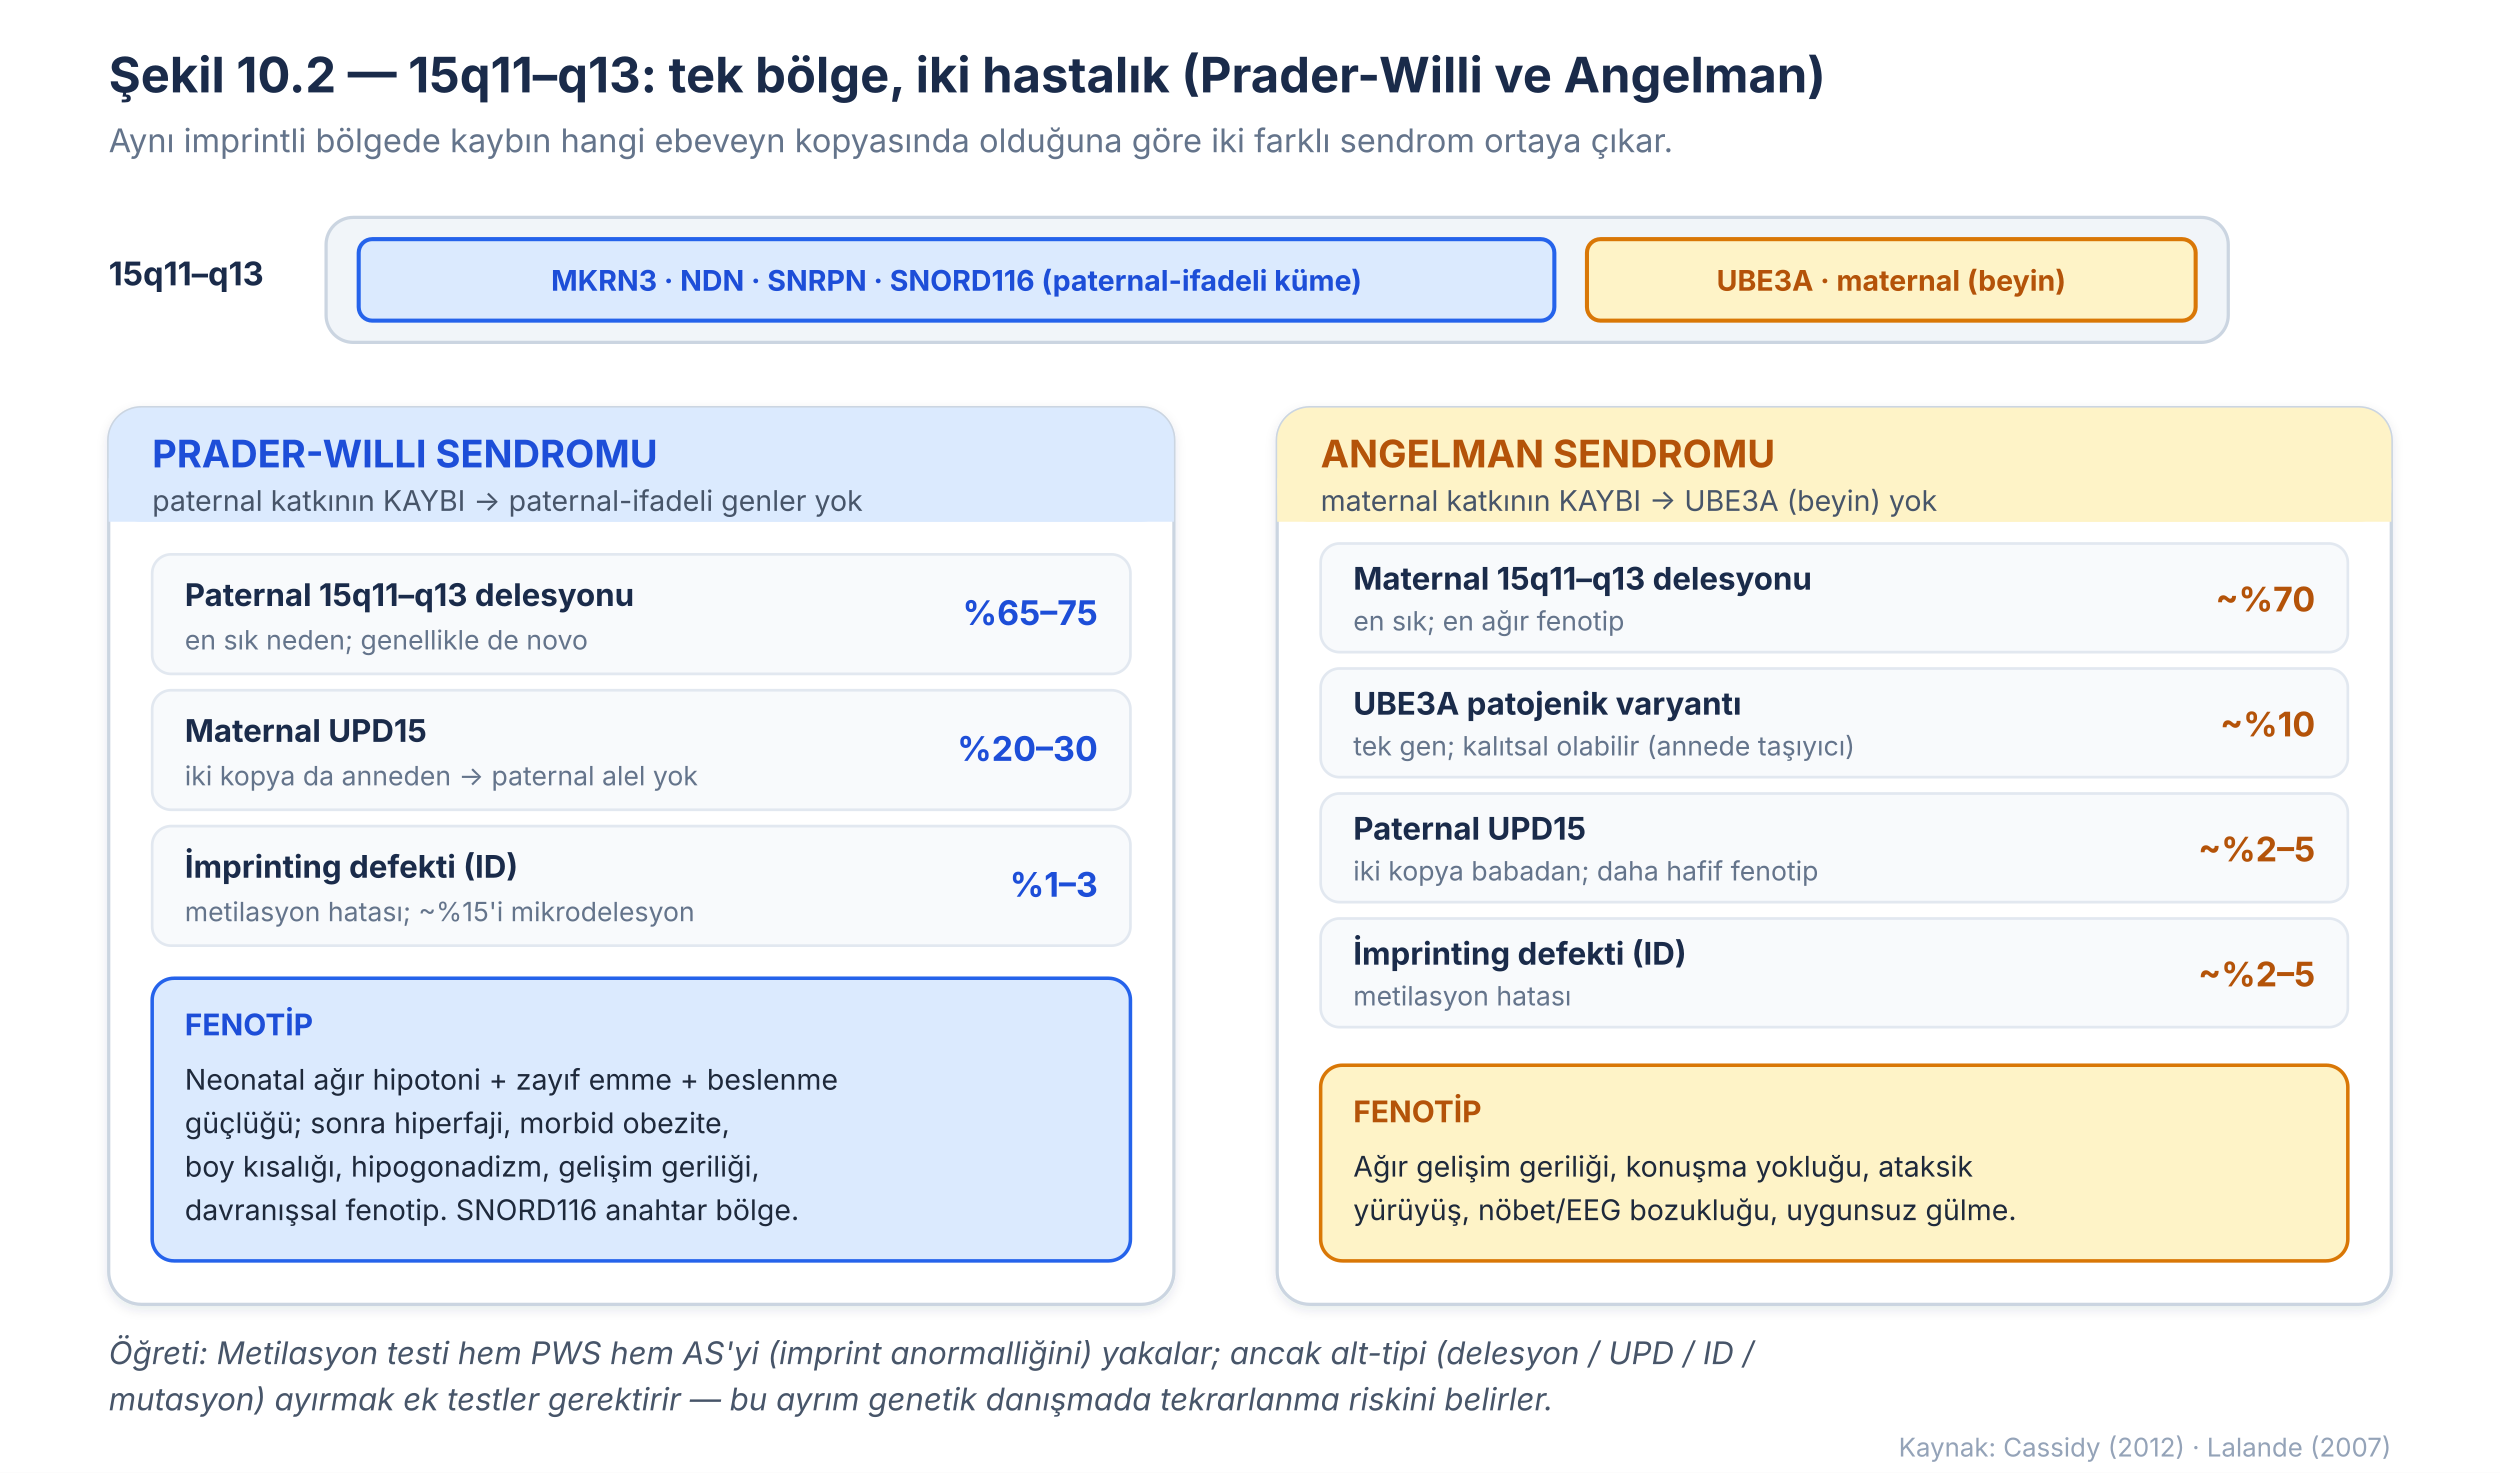
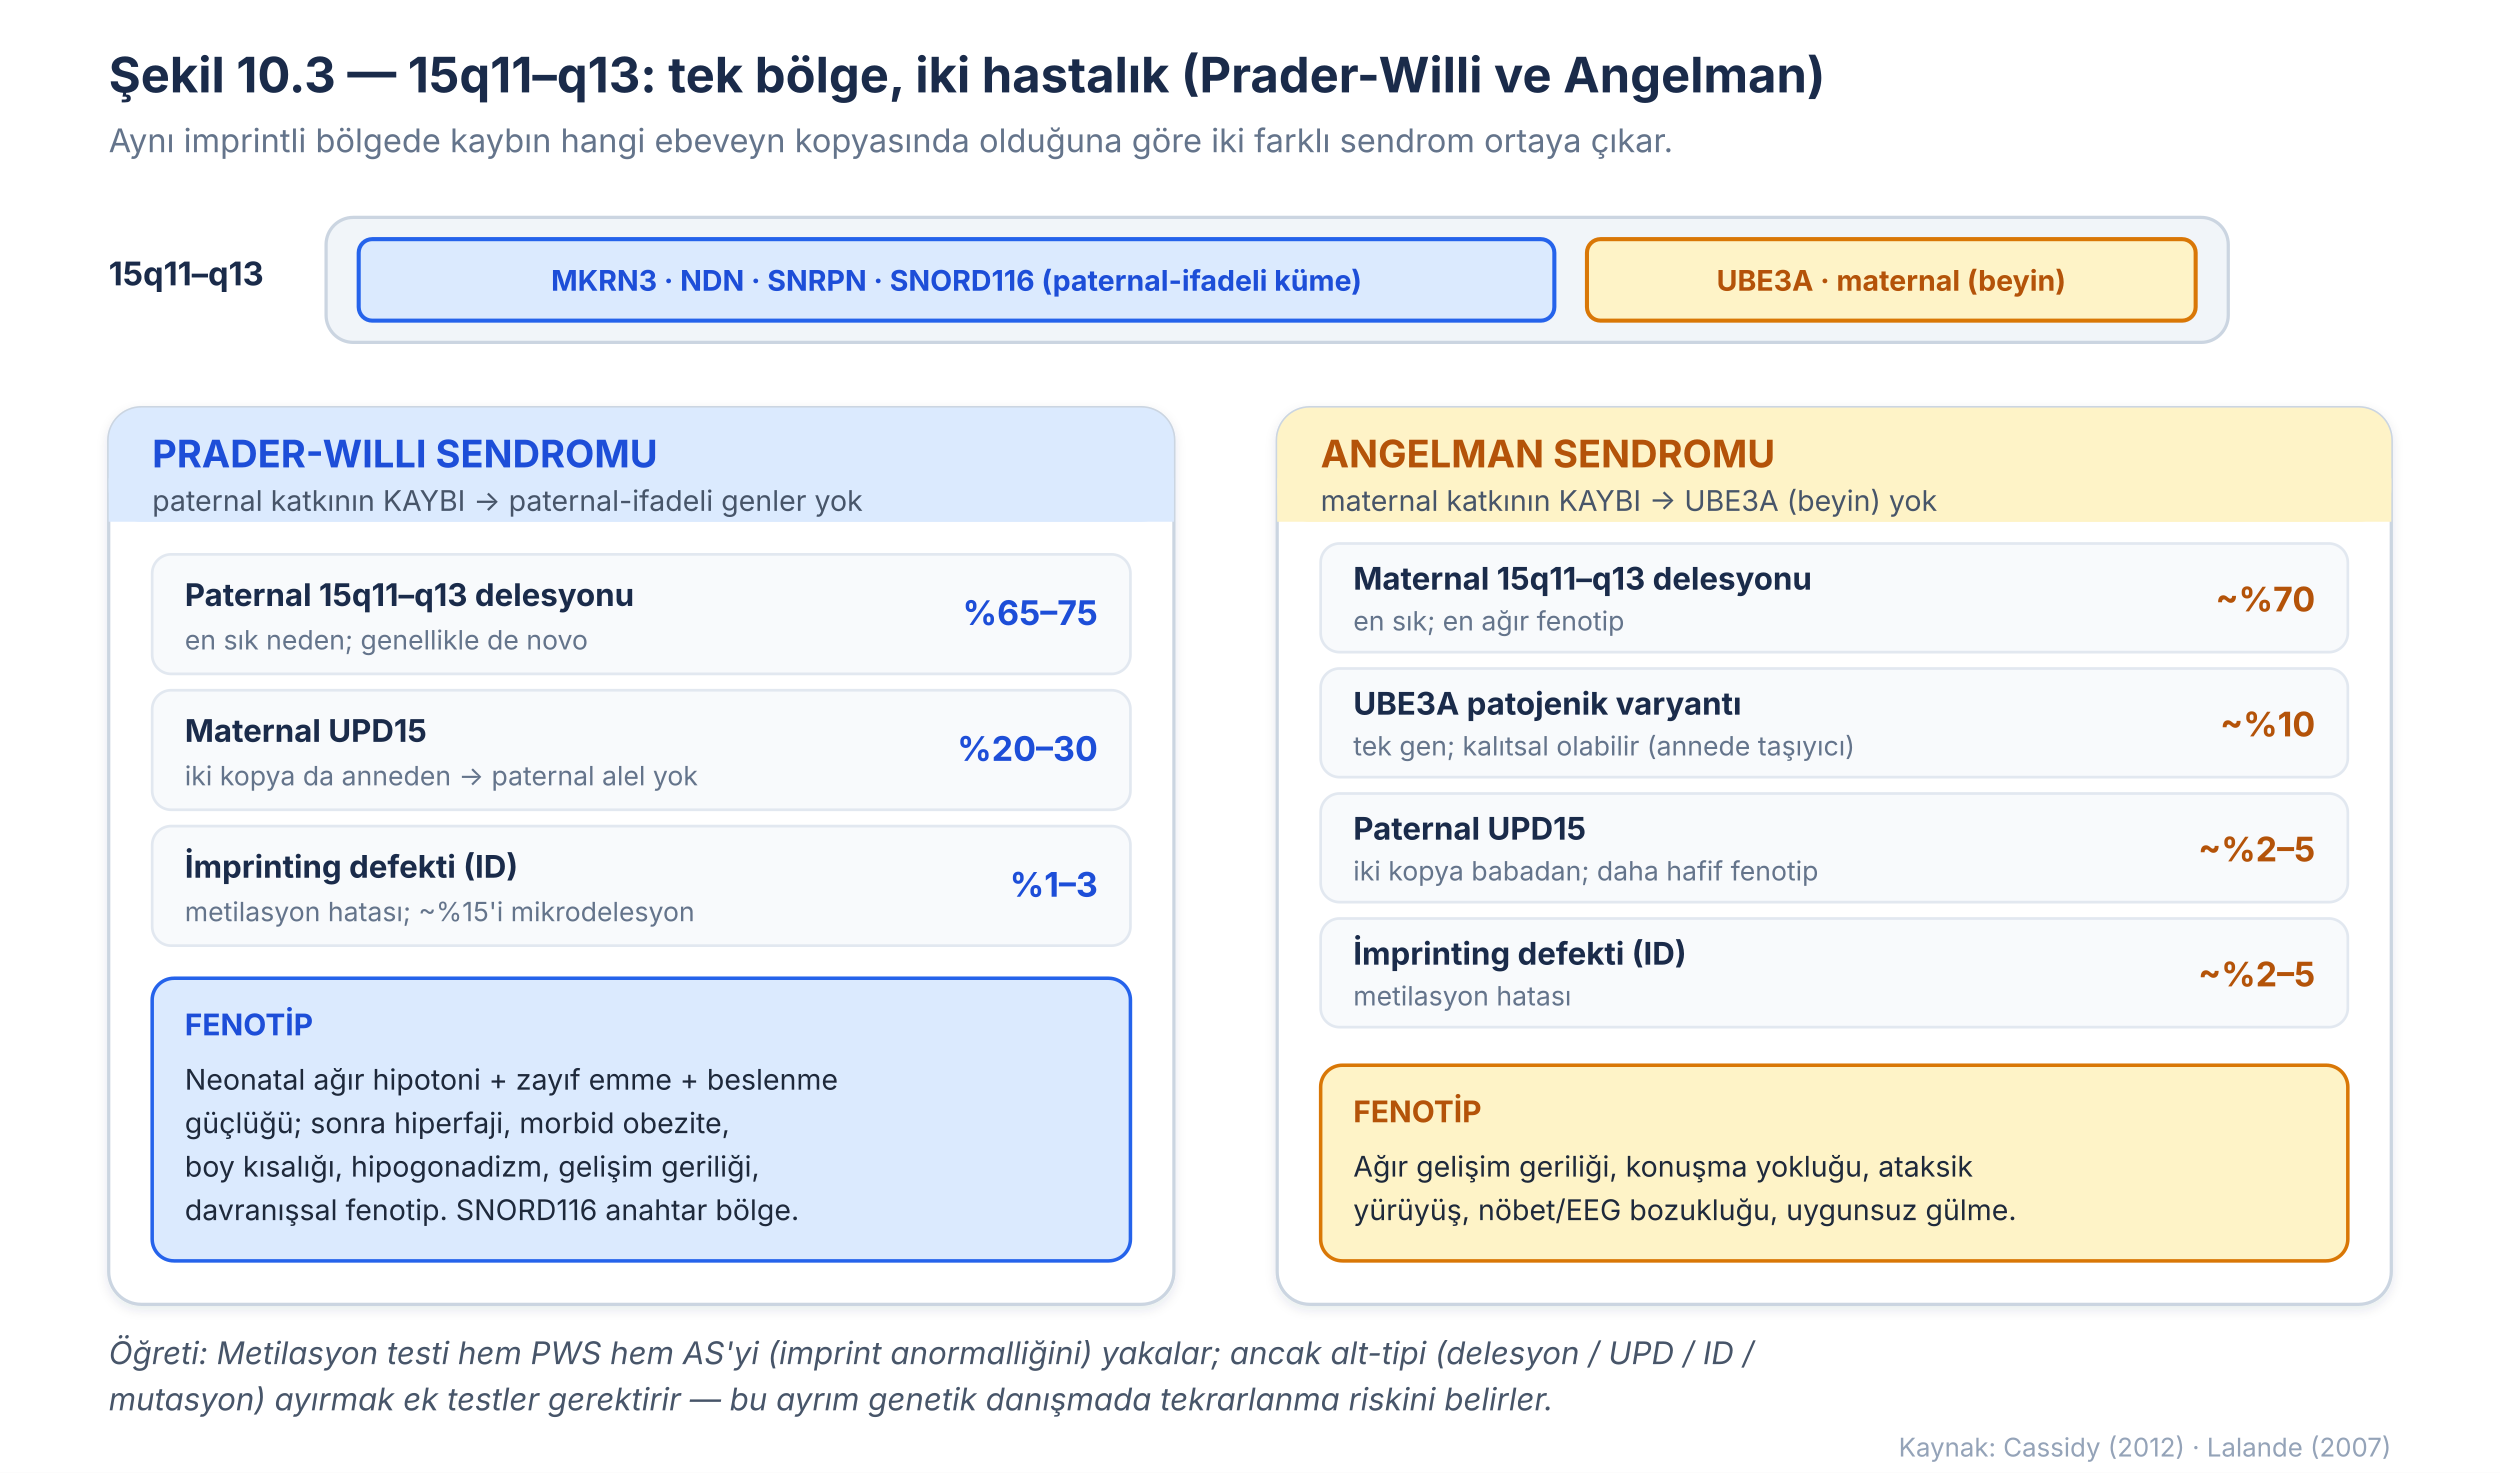
<svg xmlns="http://www.w3.org/2000/svg" viewBox="0 0 920 542" font-family="Inter, 'Source Sans 3', 'Helvetica Neue', Arial, sans-serif">
  <rect x="0" y="0" width="920" height="542" fill="#ffffff" />
  <defs>
    <filter id="s31shadow" x="-20%" y="-20%" width="140%" height="140%">
      <feDropShadow dx="0" dy="1.5" stdDeviation="2" flood-color="#1A2B4A" flood-opacity="0.10" />
    </filter>
  </defs>
-   <text x="40" y="34" font-size="18" font-weight="700" fill="#1A2B4A">Şekil 10.2 — 15q11–q13: tek bölge, iki hastalık (Prader-Willi ve Angelman)</text>
+   <text x="40" y="34" font-size="18" font-weight="700" fill="#1A2B4A">Şekil 10.3 — 15q11–q13: tek bölge, iki hastalık (Prader-Willi ve Angelman)</text>
  <text x="40" y="56" font-size="12" fill="#64748B">Aynı imprintli bölgede kaybın hangi ebeveyn kopyasında olduğuna göre iki farklı sendrom ortaya çıkar.</text>
  <text x="40" y="105" font-size="12" font-weight="700" fill="#1A2B4A">15q11–q13</text>
  <rect x="120" y="80" width="700" height="46" rx="10" fill="#F1F5F9" stroke="#CBD5E1" stroke-width="1.2" />
  <rect x="132" y="88" width="440" height="30" rx="5" fill="#DBEAFE" stroke="#2563EB" stroke-width="1.5" />
  <text x="352" y="107" font-size="10.5" font-weight="700" fill="#1D4ED8" text-anchor="middle">MKRN3 · NDN · SNRPN · SNORD116  (paternal-ifadeli küme)</text>
  <rect x="584" y="88" width="224" height="30" rx="5" fill="#FEF3C7" stroke="#D97706" stroke-width="1.5" />
  <text x="696" y="107" font-size="10.5" font-weight="700" fill="#B45309" text-anchor="middle">UBE3A · maternal (beyin)</text>
  <rect x="40" y="150" width="392" height="330" rx="12" fill="#ffffff" stroke="#CBD5E1" stroke-width="1.2" filter="url(#s31shadow)" />
  <rect x="40" y="150" width="392" height="42" rx="12" fill="#DBEAFE" />
  <rect x="40" y="176" width="392" height="16" fill="#DBEAFE" />
  <text x="56" y="172" font-size="14" font-weight="700" fill="#1D4ED8">PRADER-WILLI SENDROMU</text>
  <text x="56" y="188" font-size="10.5" fill="#475569">paternal katkının KAYBI → paternal-ifadeli genler yok</text>
  <rect x="56" y="204" width="360" height="44" rx="7" fill="#F8FAFC" stroke="#E2E8F0" stroke-width="1" />
  <text x="68" y="223" font-size="11.5" font-weight="700" fill="#1A2B4A">Paternal 15q11–q13 delesyonu</text>
  <text x="68" y="239" font-size="9.8" fill="#64748B">en sık neden; genellikle de novo</text>
  <text x="404" y="230" font-size="12.5" font-weight="700" fill="#1D4ED8" text-anchor="end">%65–75</text>
  <rect x="56" y="254" width="360" height="44" rx="7" fill="#F8FAFC" stroke="#E2E8F0" stroke-width="1" />
  <text x="68" y="273" font-size="11.5" font-weight="700" fill="#1A2B4A">Maternal UPD15</text>
  <text x="68" y="289" font-size="9.8" fill="#64748B">iki kopya da anneden → paternal alel yok</text>
  <text x="404" y="280" font-size="12.5" font-weight="700" fill="#1D4ED8" text-anchor="end">%20–30</text>
  <rect x="56" y="304" width="360" height="44" rx="7" fill="#F8FAFC" stroke="#E2E8F0" stroke-width="1" />
  <text x="68" y="323" font-size="11.5" font-weight="700" fill="#1A2B4A">İmprinting defekti (ID)</text>
  <text x="68" y="339" font-size="9.8" fill="#64748B">metilasyon hatası; ~%15'i mikrodelesyon</text>
  <text x="404" y="330" font-size="12.5" font-weight="700" fill="#1D4ED8" text-anchor="end">%1–3</text>
  <rect x="56" y="360" width="360" height="104" rx="8" fill="#DBEAFE" stroke="#2563EB" stroke-width="1.3" />
  <text x="68" y="381" font-size="11" font-weight="700" fill="#1D4ED8">FENOTİP</text>
  <text x="68" y="401" font-size="10.5" fill="#1E293B">Neonatal ağır hipotoni + zayıf emme + beslenme</text>
  <text x="68" y="417" font-size="10.5" fill="#1E293B">güçlüğü; sonra hiperfaji, morbid obezite,</text>
  <text x="68" y="433" font-size="10.5" fill="#1E293B">boy kısalığı, hipogonadizm, gelişim geriliği,</text>
  <text x="68" y="449" font-size="10.5" fill="#1E293B">davranışsal fenotip. SNORD116 anahtar bölge.</text>
  <rect x="470" y="150" width="410" height="330" rx="12" fill="#ffffff" stroke="#CBD5E1" stroke-width="1.2" filter="url(#s31shadow)" />
  <rect x="470" y="150" width="410" height="42" rx="12" fill="#FEF3C7" />
  <rect x="470" y="176" width="410" height="16" fill="#FEF3C7" />
  <text x="486" y="172" font-size="14" font-weight="700" fill="#B45309">ANGELMAN SENDROMU</text>
  <text x="486" y="188" font-size="10.5" fill="#475569">maternal katkının KAYBI → UBE3A (beyin) yok</text>
  <rect x="486" y="200" width="378" height="40" rx="7" fill="#F8FAFC" stroke="#E2E8F0" stroke-width="1" />
  <text x="498" y="217" font-size="11.5" font-weight="700" fill="#1A2B4A">Maternal 15q11–q13 delesyonu</text>
  <text x="498" y="232" font-size="9.8" fill="#64748B">en sık; en ağır fenotip</text>
  <text x="852" y="225" font-size="12.5" font-weight="700" fill="#B45309" text-anchor="end">~%70</text>
  <rect x="486" y="246" width="378" height="40" rx="7" fill="#F8FAFC" stroke="#E2E8F0" stroke-width="1" />
  <text x="498" y="263" font-size="11.5" font-weight="700" fill="#1A2B4A">UBE3A patojenik varyantı</text>
  <text x="498" y="278" font-size="9.8" fill="#64748B">tek gen; kalıtsal olabilir (annede taşıyıcı)</text>
  <text x="852" y="271" font-size="12.5" font-weight="700" fill="#B45309" text-anchor="end">~%10</text>
  <rect x="486" y="292" width="378" height="40" rx="7" fill="#F8FAFC" stroke="#E2E8F0" stroke-width="1" />
  <text x="498" y="309" font-size="11.5" font-weight="700" fill="#1A2B4A">Paternal UPD15</text>
  <text x="498" y="324" font-size="9.8" fill="#64748B">iki kopya babadan; daha hafif fenotip</text>
  <text x="852" y="317" font-size="12.5" font-weight="700" fill="#B45309" text-anchor="end">~%2–5</text>
  <rect x="486" y="338" width="378" height="40" rx="7" fill="#F8FAFC" stroke="#E2E8F0" stroke-width="1" />
  <text x="498" y="355" font-size="11.5" font-weight="700" fill="#1A2B4A">İmprinting defekti (ID)</text>
  <text x="498" y="370" font-size="9.8" fill="#64748B">metilasyon hatası</text>
  <text x="852" y="363" font-size="12.5" font-weight="700" fill="#B45309" text-anchor="end">~%2–5</text>
  <rect x="486" y="392" width="378" height="72" rx="8" fill="#FEF3C7" stroke="#D97706" stroke-width="1.3" />
  <text x="498" y="413" font-size="11" font-weight="700" fill="#B45309">FENOTİP</text>
  <text x="498" y="433" font-size="10.5" fill="#1E293B">Ağır gelişim geriliği, konuşma yokluğu, ataksik</text>
  <text x="498" y="449" font-size="10.5" fill="#1E293B">yürüyüş, nöbet/EEG bozukluğu, uygunsuz gülme.</text>
  <text x="40" y="502" font-size="11.5" font-style="italic" fill="#475569">Öğreti: Metilasyon testi hem PWS hem AS'yi (imprint anormalliğini) yakalar; ancak alt-tipi (delesyon / UPD / ID /</text>
  <text x="40" y="519" font-size="11.5" font-style="italic" fill="#475569">mutasyon) ayırmak ek testler gerektirir — bu ayrım genetik danışmada tekrarlanma riskini belirler.</text>
  <text x="880" y="536" font-size="9.5" fill="#94A3B8" text-anchor="end">Kaynak: Cassidy (2012) · Lalande (2007)</text>
</svg>
